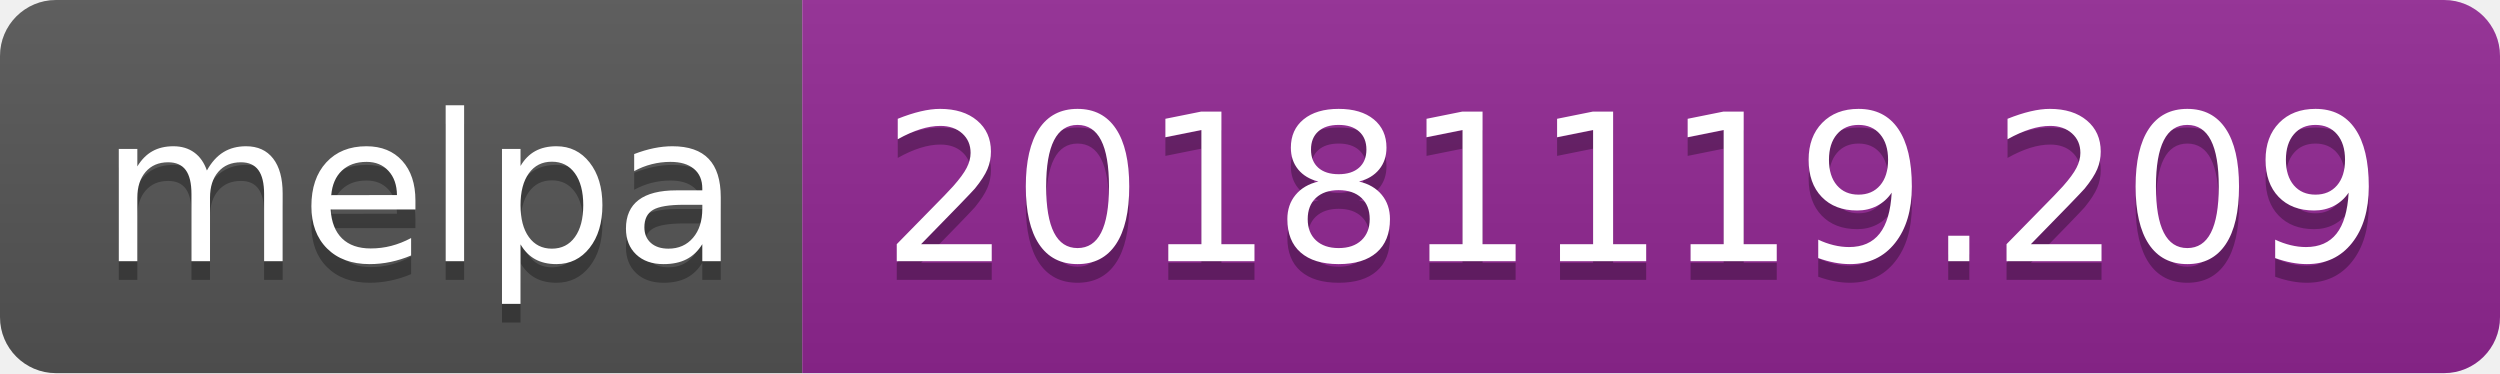
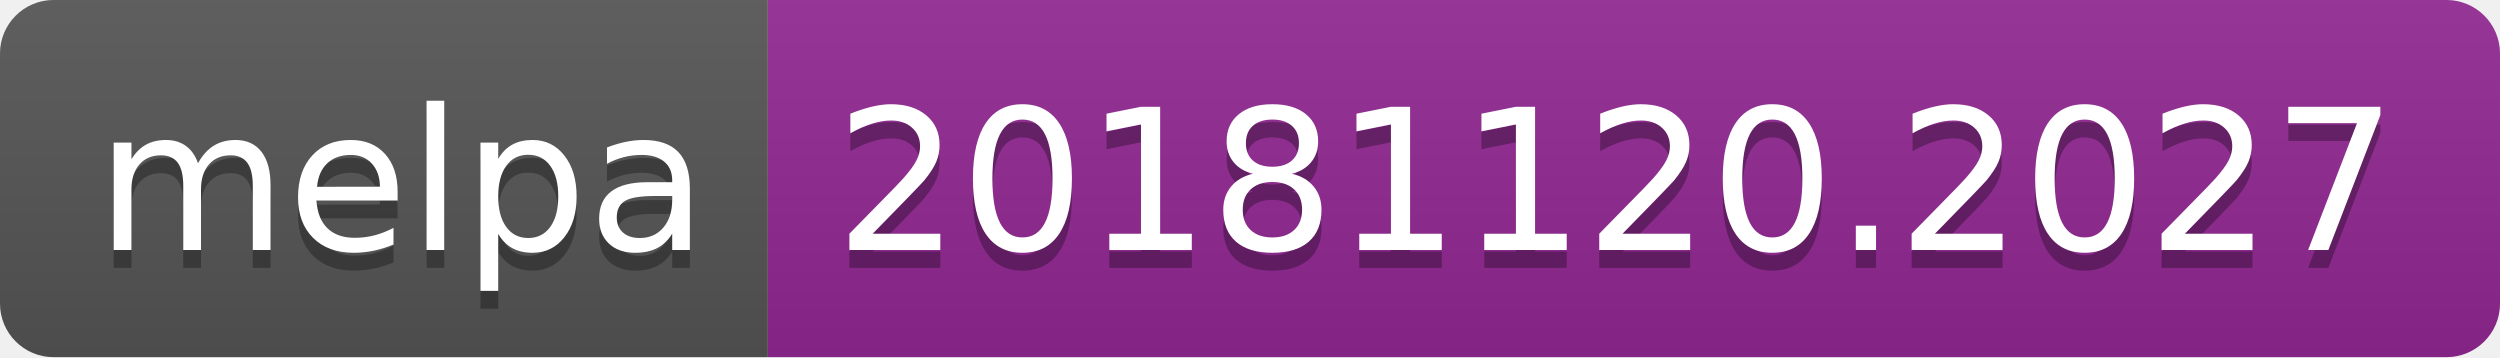
- <svg xmlns="http://www.w3.org/2000/svg" width="134" height="20">
+ <svg xmlns="http://www.w3.org/2000/svg" width="140" height="20">
  <linearGradient id="b" x2="0" y2="100%">
    <stop offset="0" stop-color="#bbb" stop-opacity=".1" />
    <stop offset="1" stop-opacity=".1" />
  </linearGradient>
  <clipPath id="a">
-     <rect width="134" height="20" rx="3" fill="#fff" />
+     <rect width="140" height="20" rx="3" fill="#fff" />
  </clipPath>
  <g clip-path="url(#a)">
    <path fill="#555" d="M0 0h43v20H0z" />
-     <path fill="#922793" d="M43 0h91v20H43z" />
-     <path fill="url(#b)" d="M0 0h134v20H0z" />
+     <path fill="#922793" d="M43 0h97v20H43z" />
+     <path fill="url(#b)" d="M0 0h140v20H0z" />
  </g>
  <g fill="#fff" text-anchor="middle" font-family="DejaVu Sans,Verdana,Geneva,sans-serif" font-size="110">
    <text x="225" y="150" fill="#010101" fill-opacity=".3" transform="scale(.1)" textLength="330">melpa</text>
    <text x="225" y="140" transform="scale(.1)" textLength="330">melpa</text>
-     <text x="875" y="150" fill="#010101" fill-opacity=".3" transform="scale(.1)" textLength="810">20181119.209</text>
-     <text x="875" y="140" transform="scale(.1)" textLength="810">20181119.209</text>
+     <text x="905" y="150" fill="#010101" fill-opacity=".3" transform="scale(.1)" textLength="870">20181120.2027</text>
+     <text x="905" y="140" transform="scale(.1)" textLength="870">20181120.2027</text>
  </g>
</svg>
